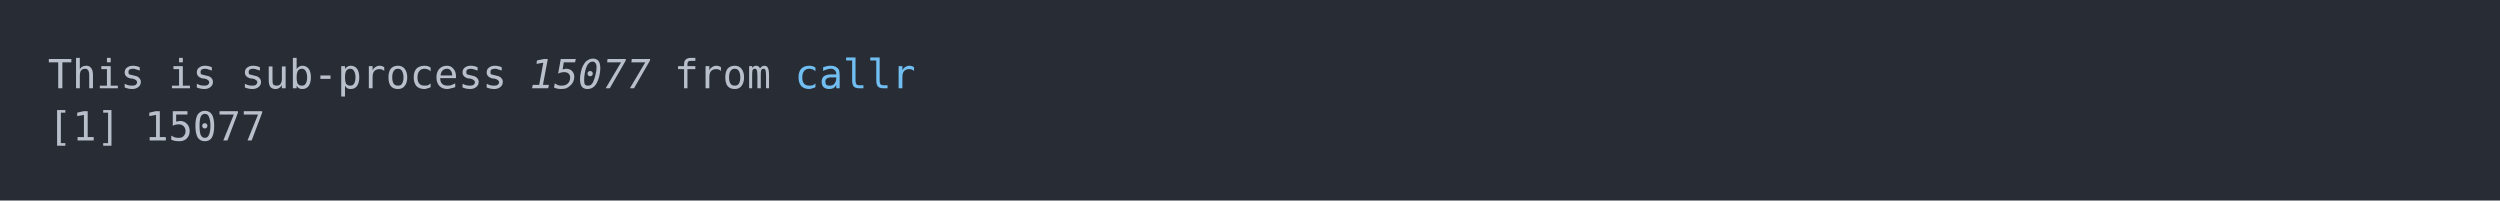
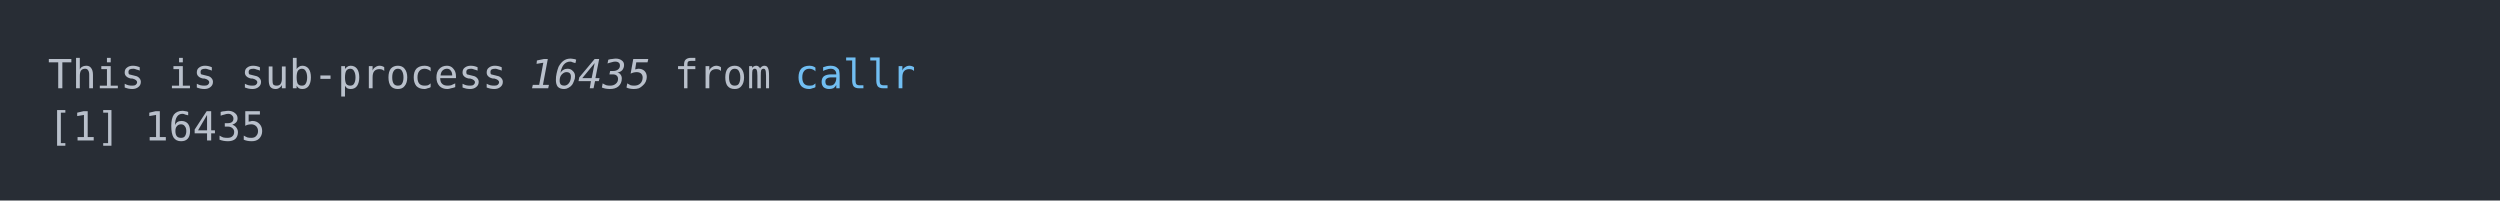
<svg xmlns="http://www.w3.org/2000/svg" xmlns:xlink="http://www.w3.org/1999/xlink" width="1040" height="83.42">
  <rect width="1040" height="83.42" rx="0" ry="0" class="a" />
  <svg height="43.42" viewBox="0 0 100 4.342" width="1000" x="20" y="20">
    <style>.a{fill:rgb(40,45,53)}.b{font-family:'Fira Code',Monaco,Consolas,Menlo,'Bitstream Vera Sans Mono','Powerline Symbols',monospace}.c{fill:transparent}.d{fill:rgb(185,192,203);white-space:pre}.e{fill:rgb(185,192,203);font-style:italic;white-space:pre}.f{fill:rgb(113,190,242);white-space:pre}</style>
    <g font-family="'Fira Code',Monaco,Consolas,Menlo,'Bitstream Vera Sans Mono','Powerline Symbols',monospace" font-size="1.67" class="b">
      <defs>
        <symbol id="a">
          <rect height="3" width="100" x="0" y="0" class="c" />
        </symbol>
      </defs>
      <rect height="4.342" width="100" class="a" />
      <svg x="0" y="0" width="100">
        <svg x="0">
          <use xlink:href="#a" />
          <text x="0" y="1.67" class="d">This</text>
          <text x="5.01" y="1.67" class="d">is</text>
          <text x="8.016" y="1.67" class="d">sub-process</text>
-           <text x="20.04" y="1.67" class="e">15077</text>
+           <text x="20.04" y="1.67" class="e">16435</text>
          <text x="26.052" y="1.67" class="d">from</text>
          <text x="31.062" y="1.67" class="f">callr</text>
          <text x="0" y="3.841" class="d">[1]</text>
-           <text x="4.008" y="3.841" class="d">15077</text>
+           <text x="4.008" y="3.841" class="d">16435</text>
        </svg>
      </svg>
    </g>
  </svg>
</svg>
